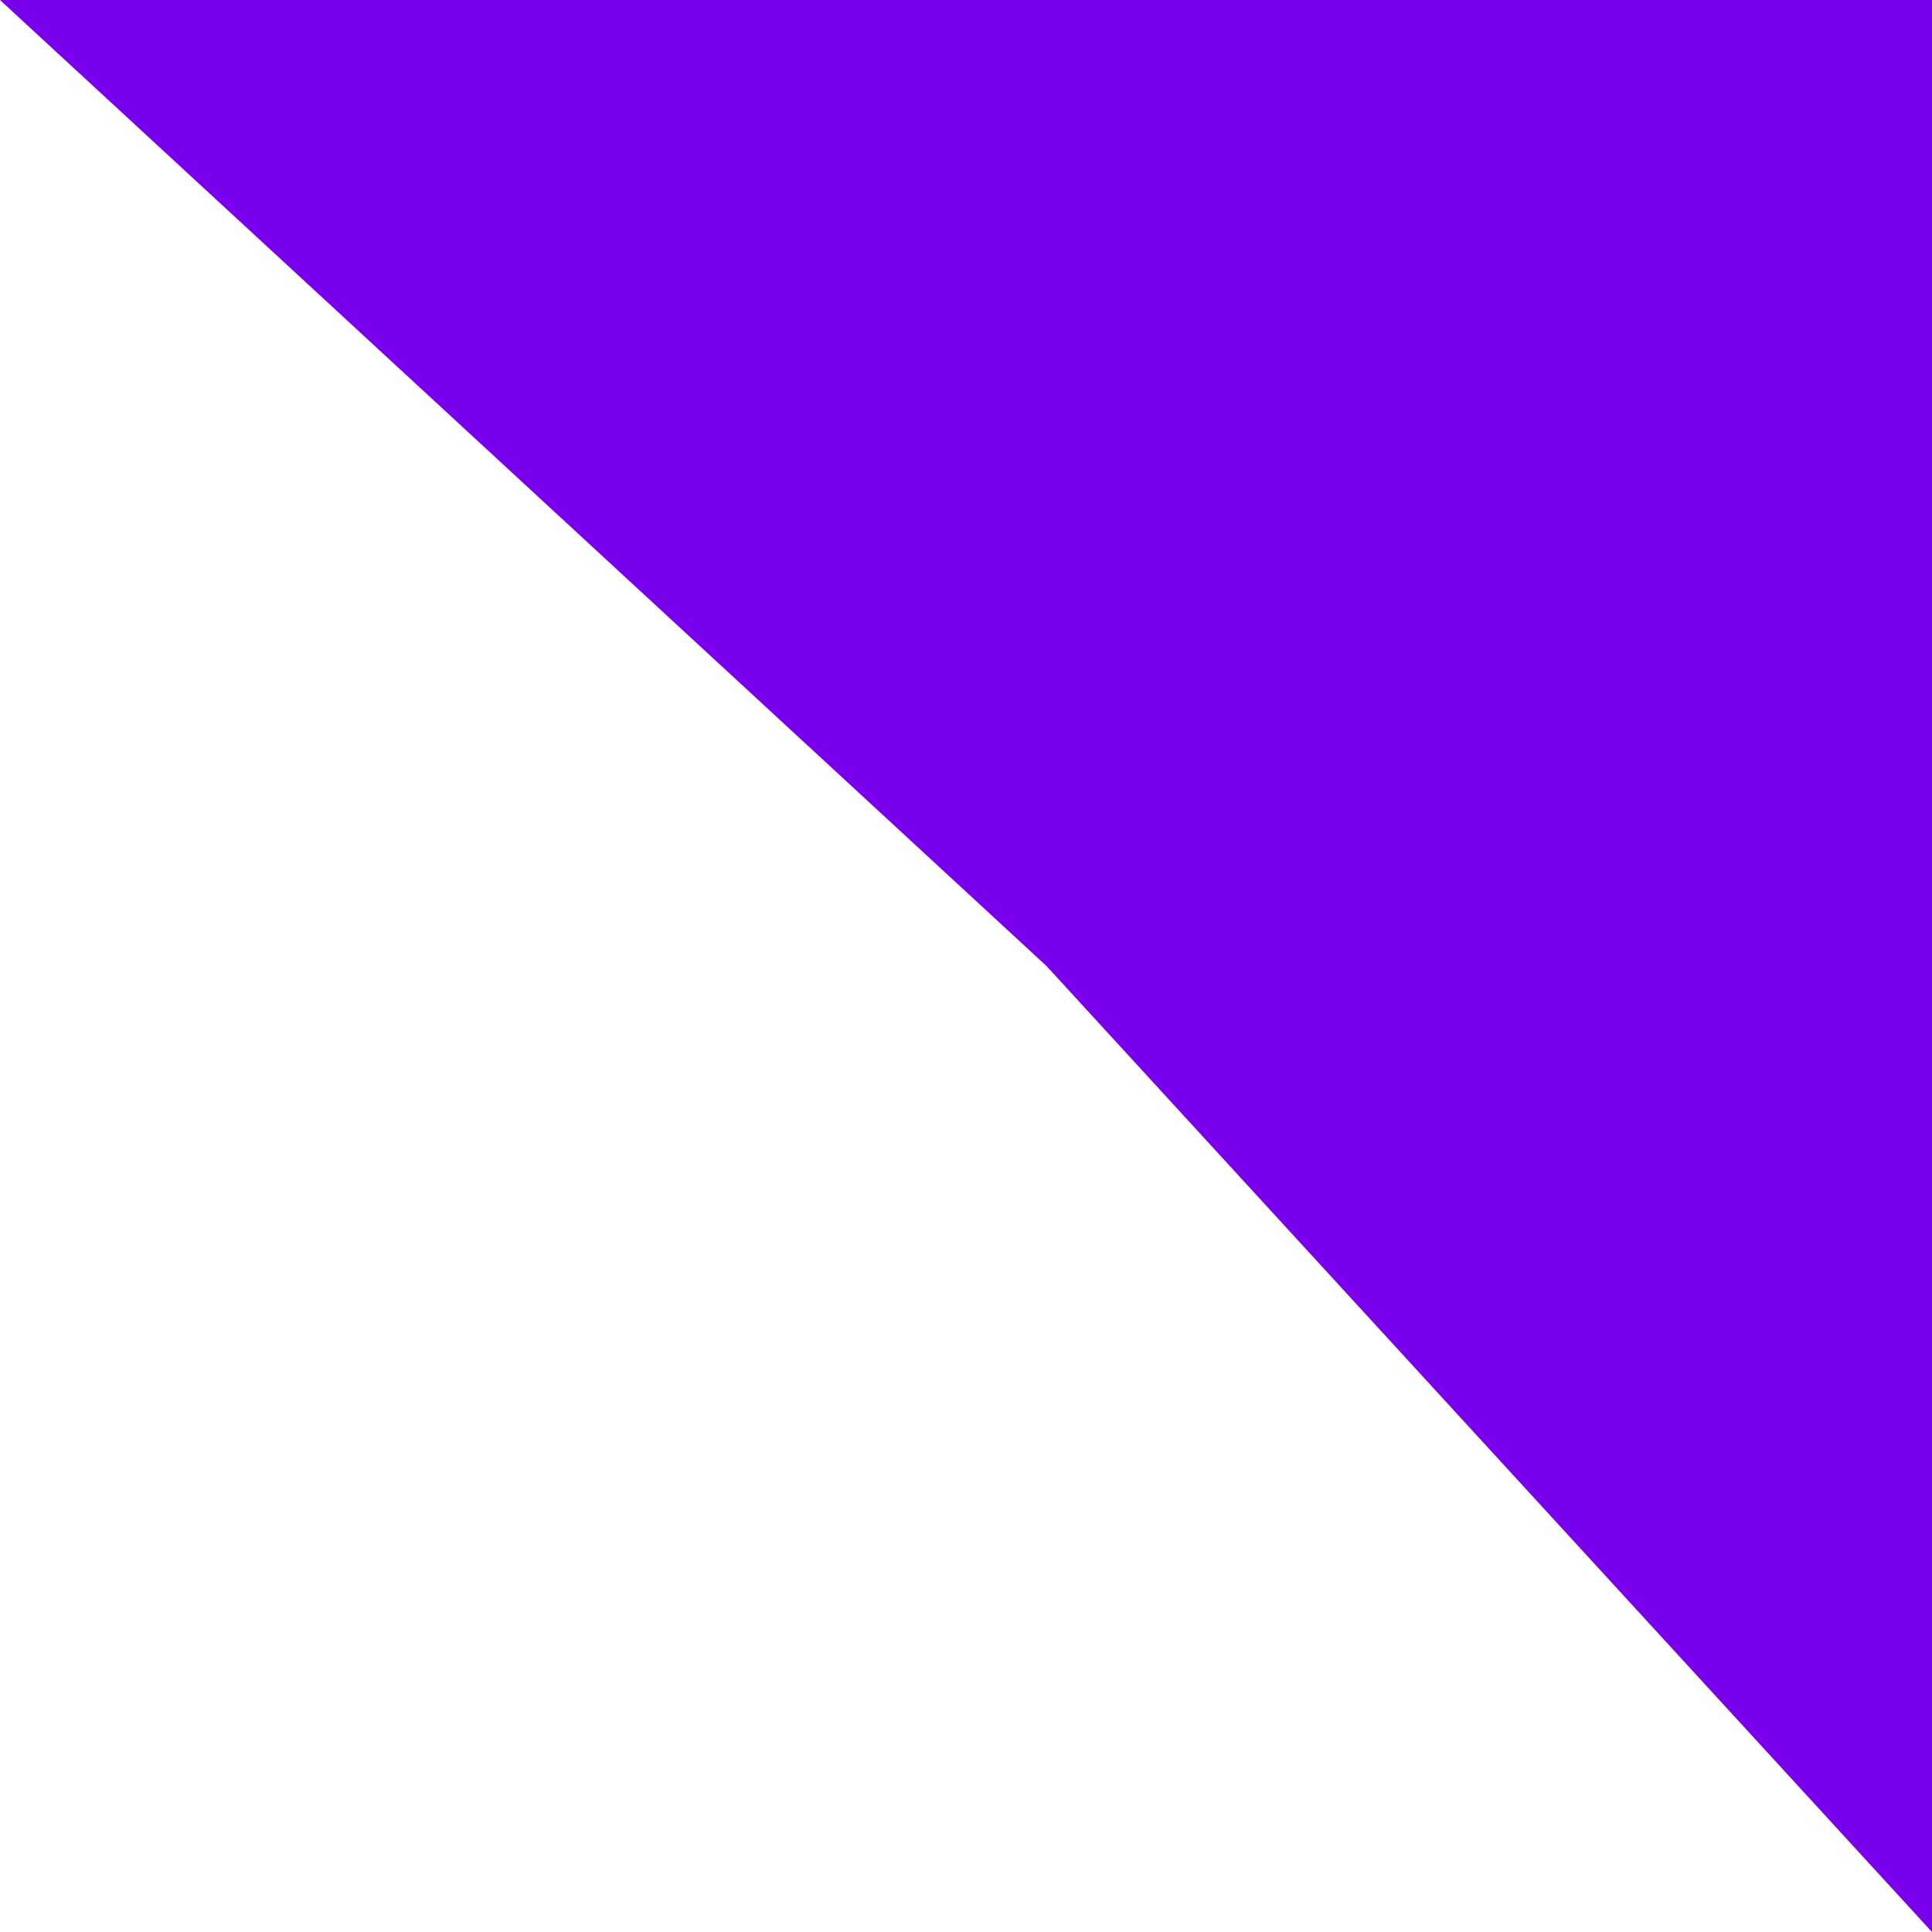
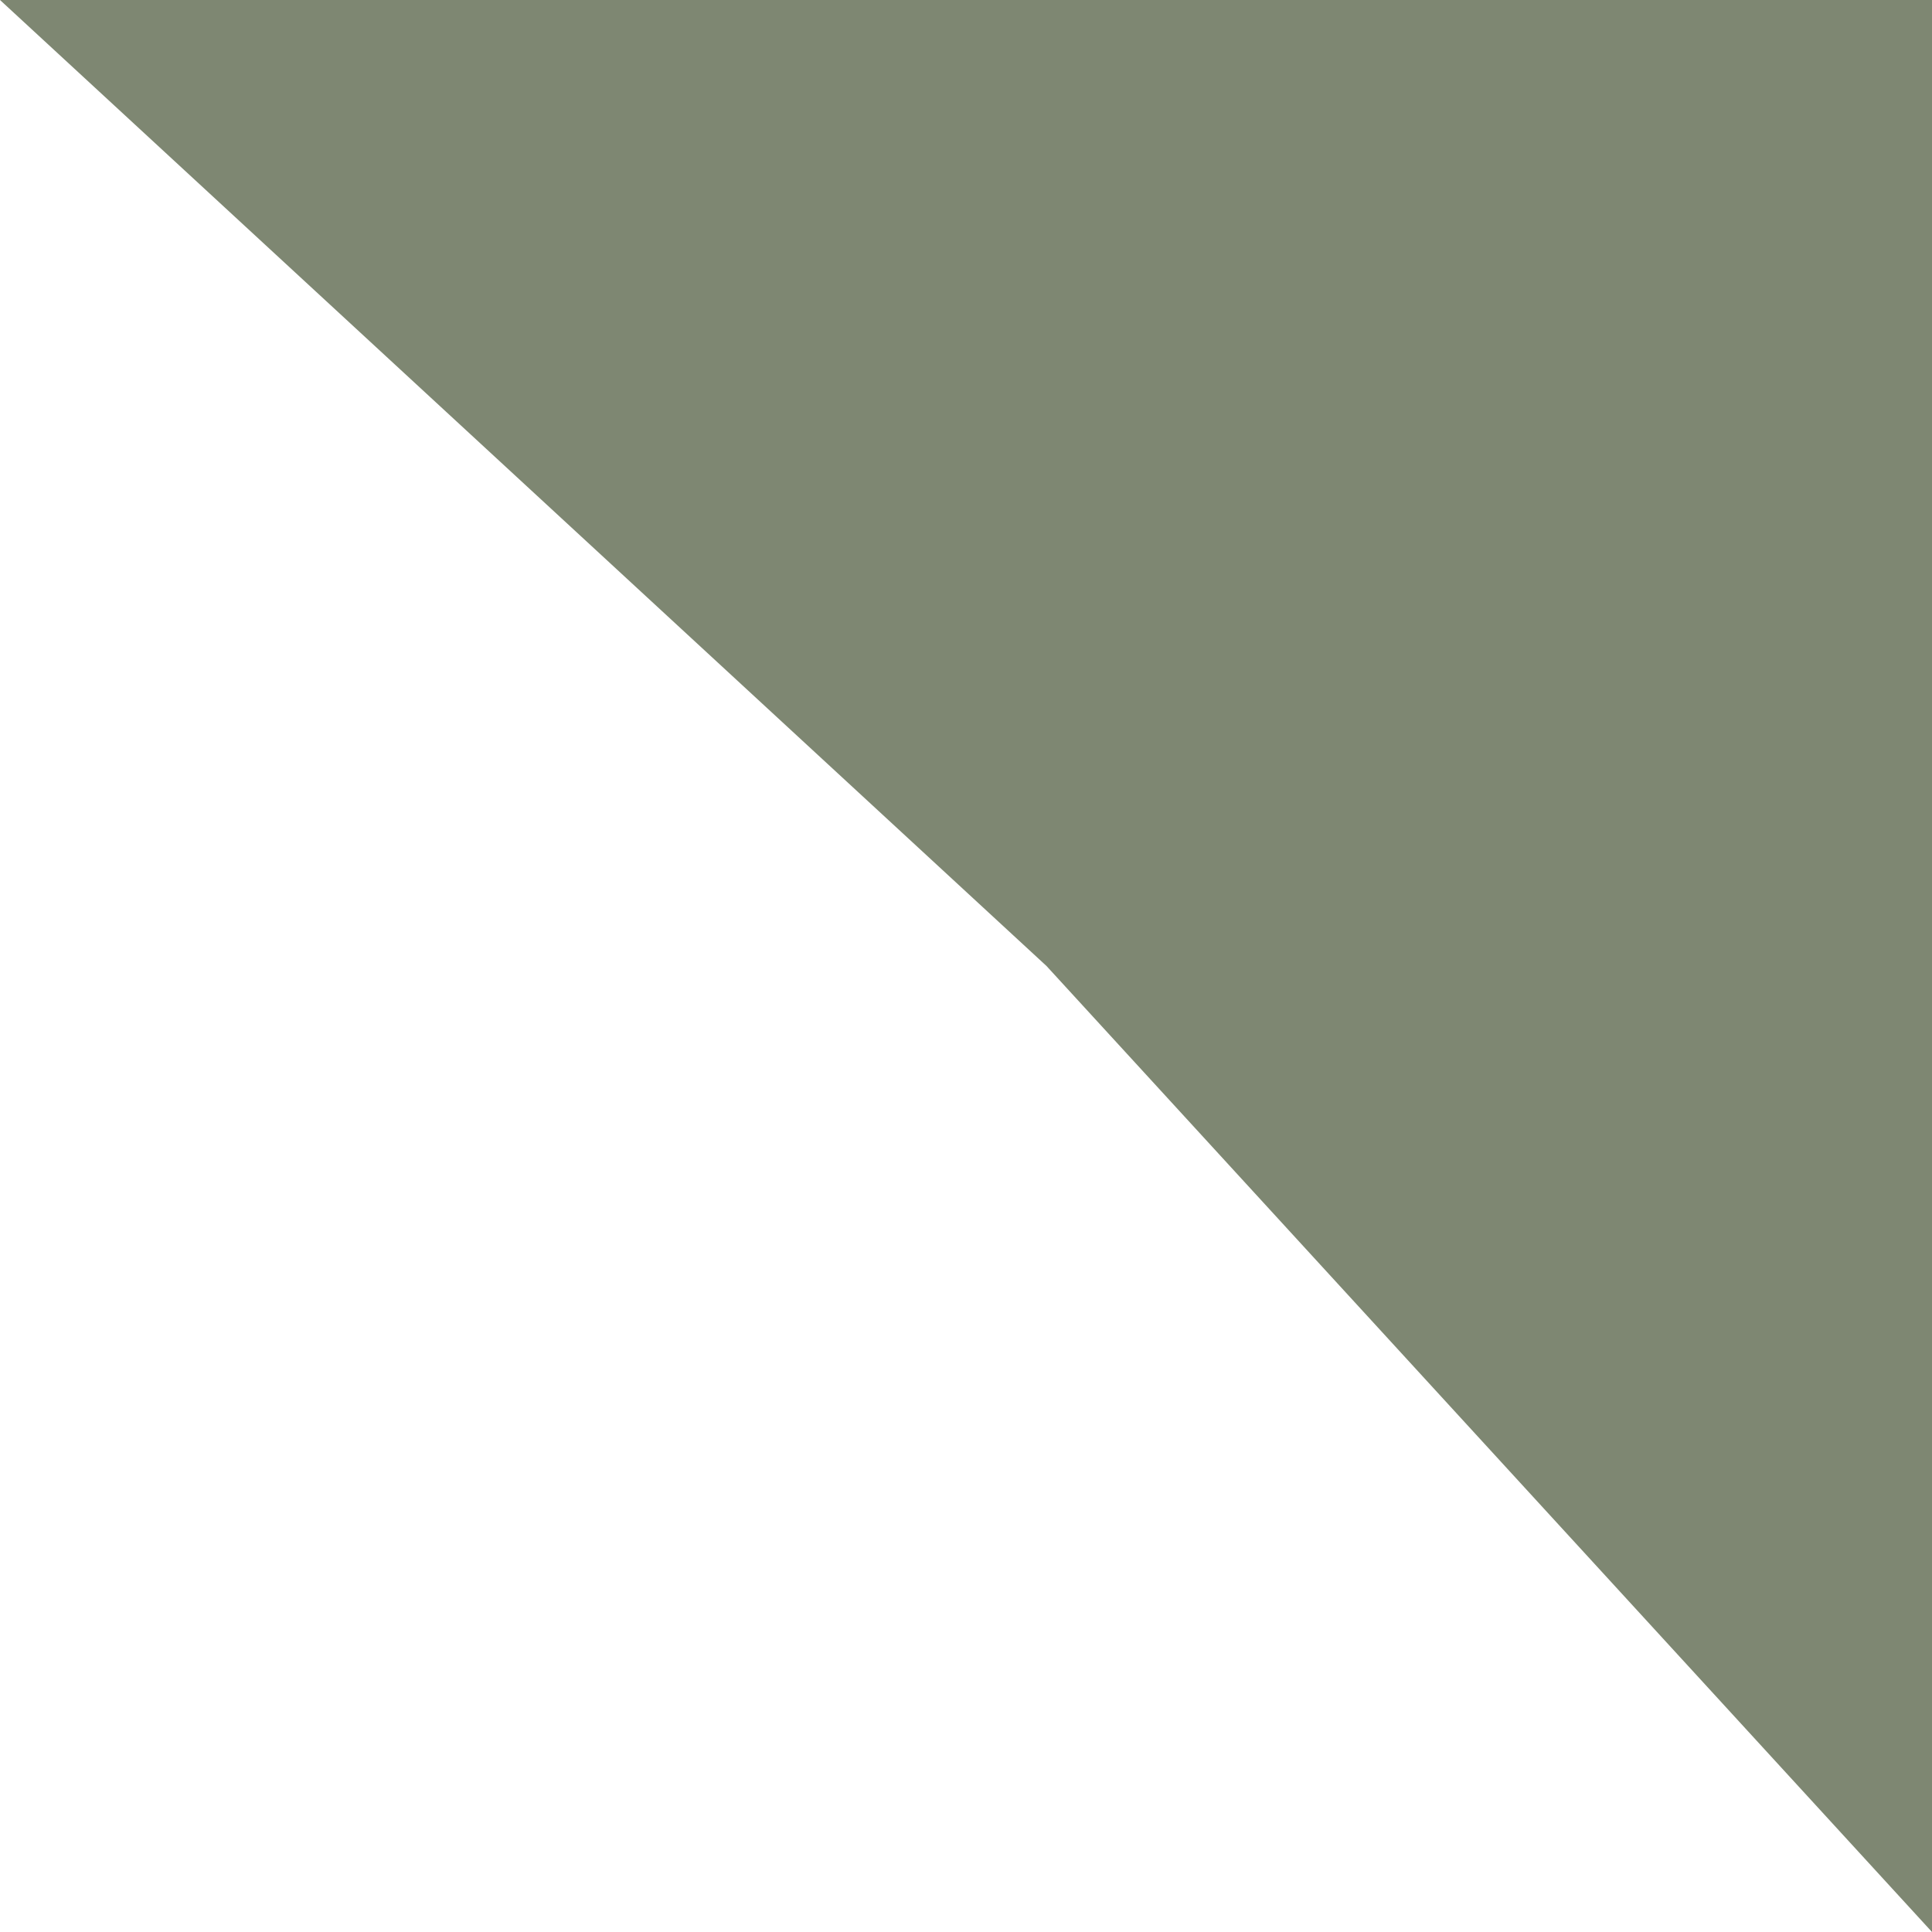
- <svg xmlns="http://www.w3.org/2000/svg" width="12" height="12" fill="#7800EA">
+ <svg xmlns="http://www.w3.org/2000/svg" width="12" height="12" fill="#7E8772">
  <path d="M0 0h12v12L6.5 6 0 0z" />
</svg>
